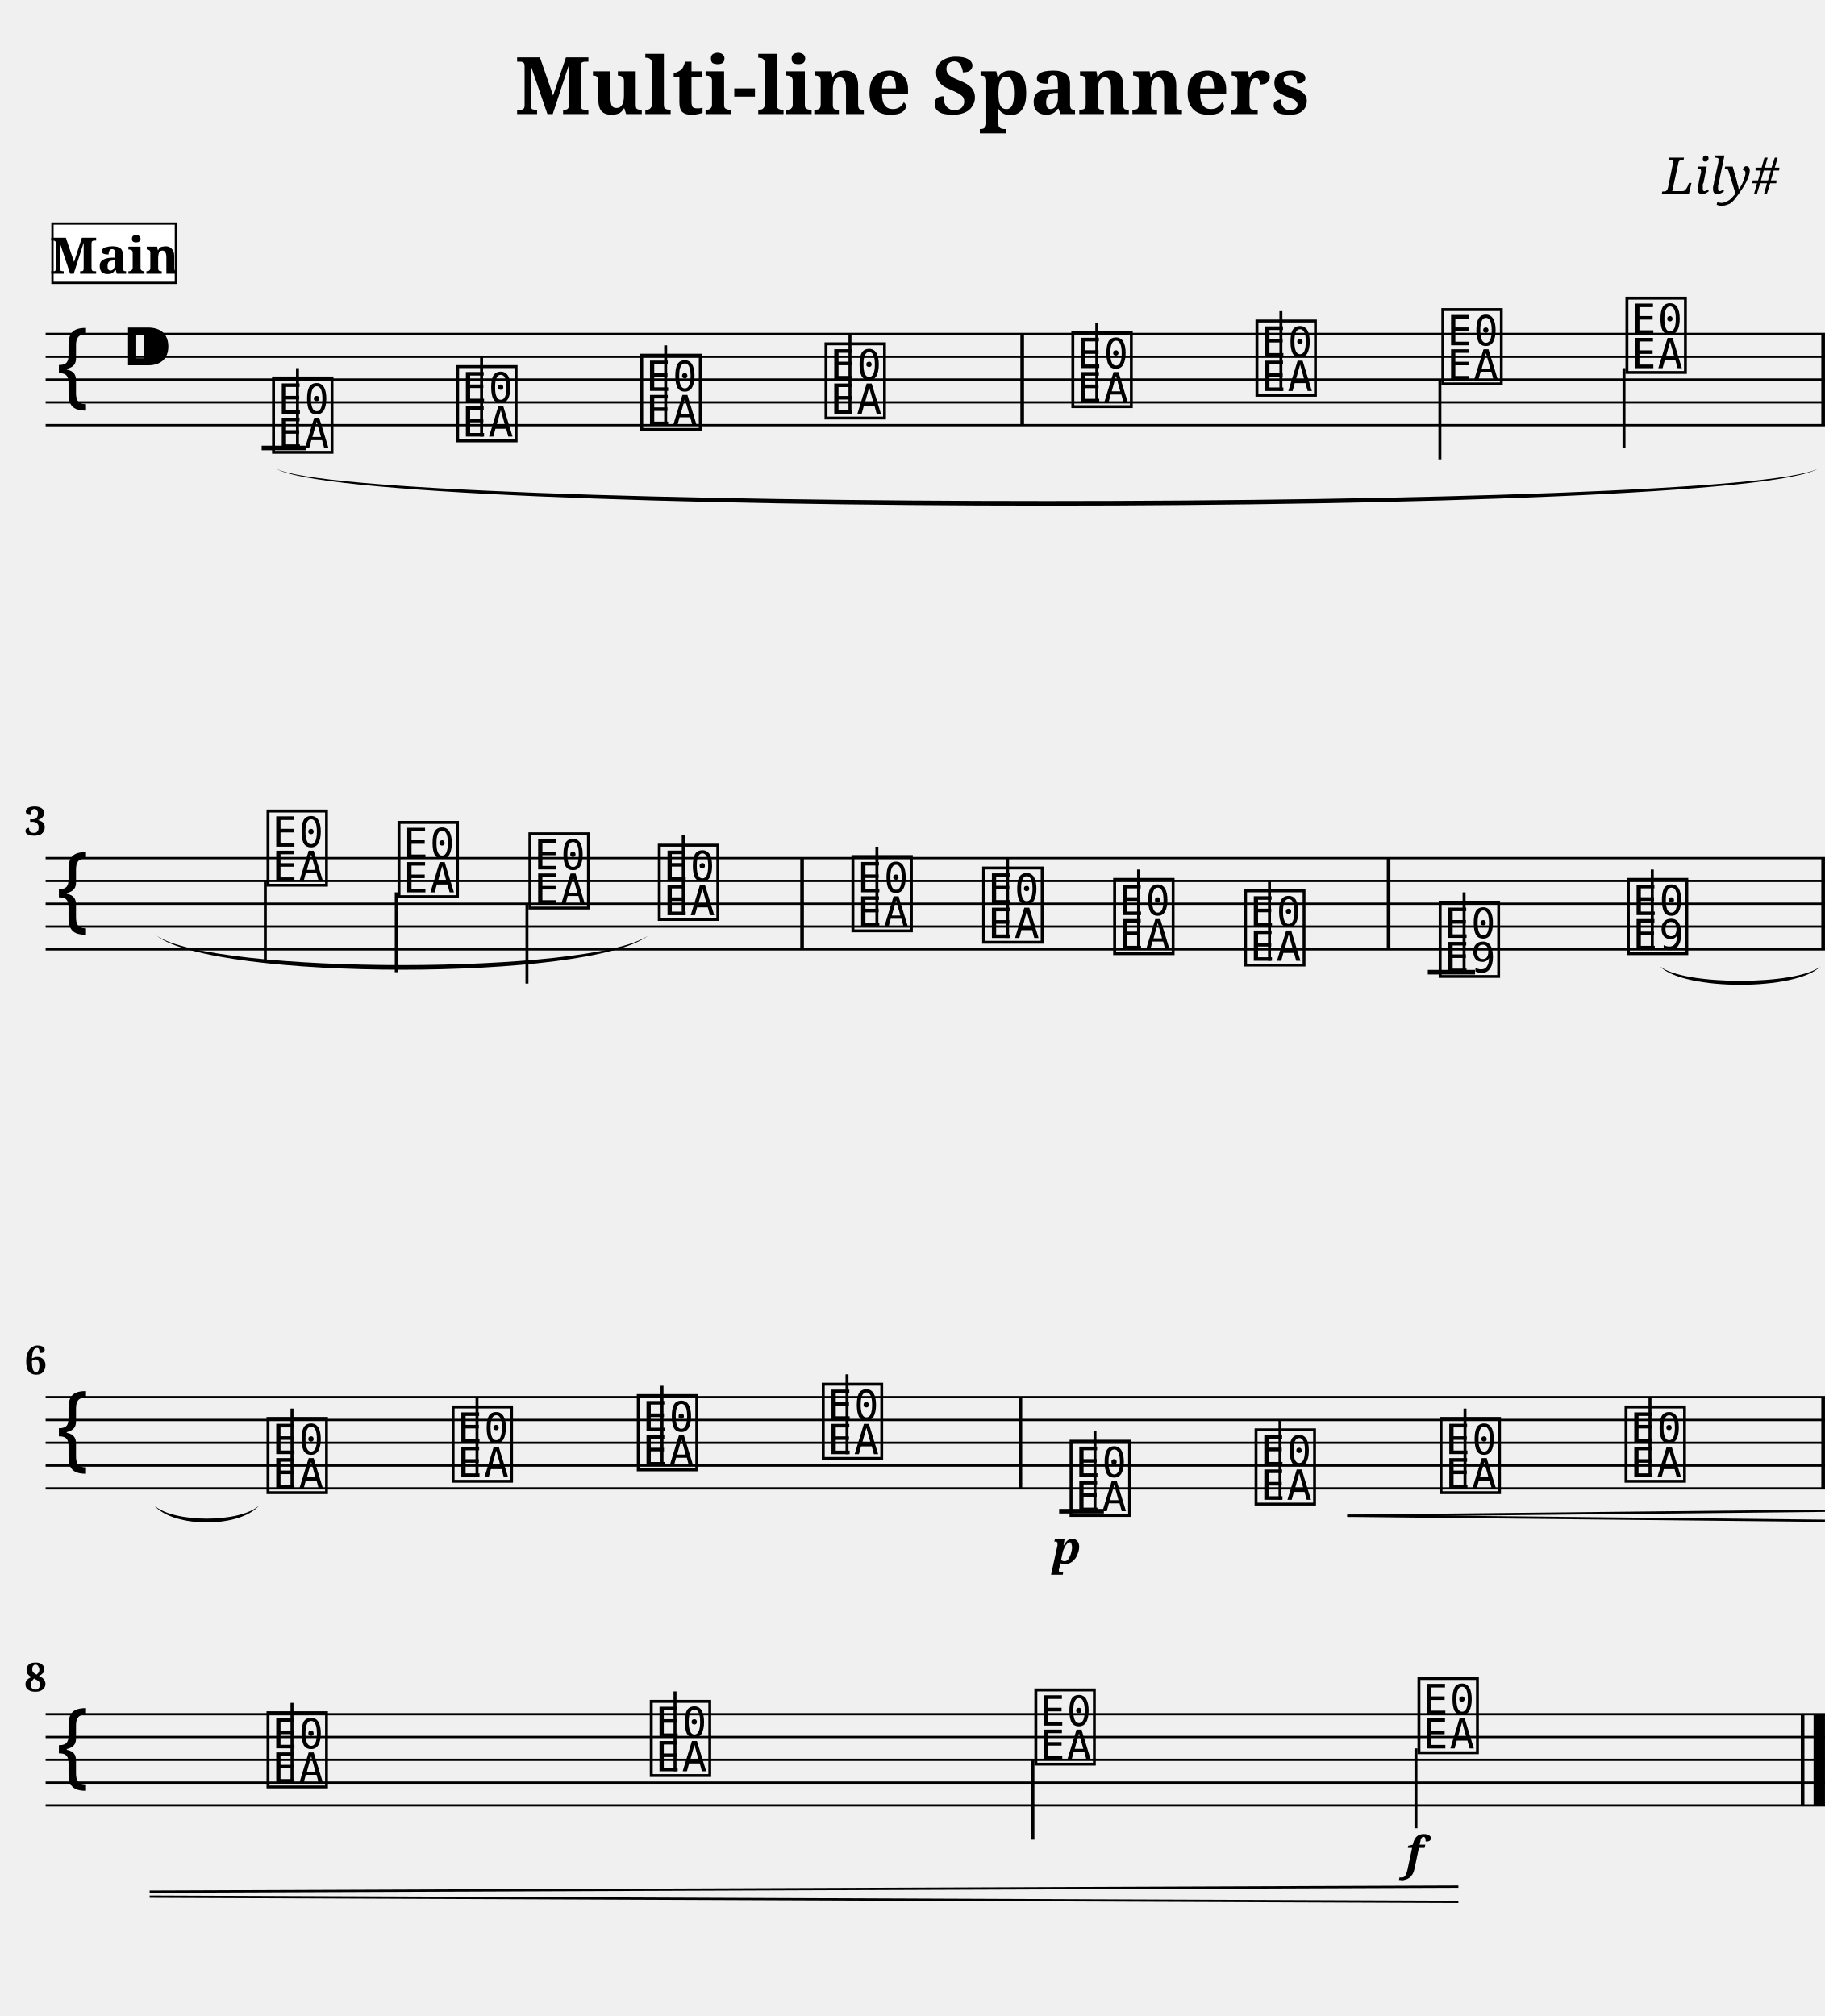
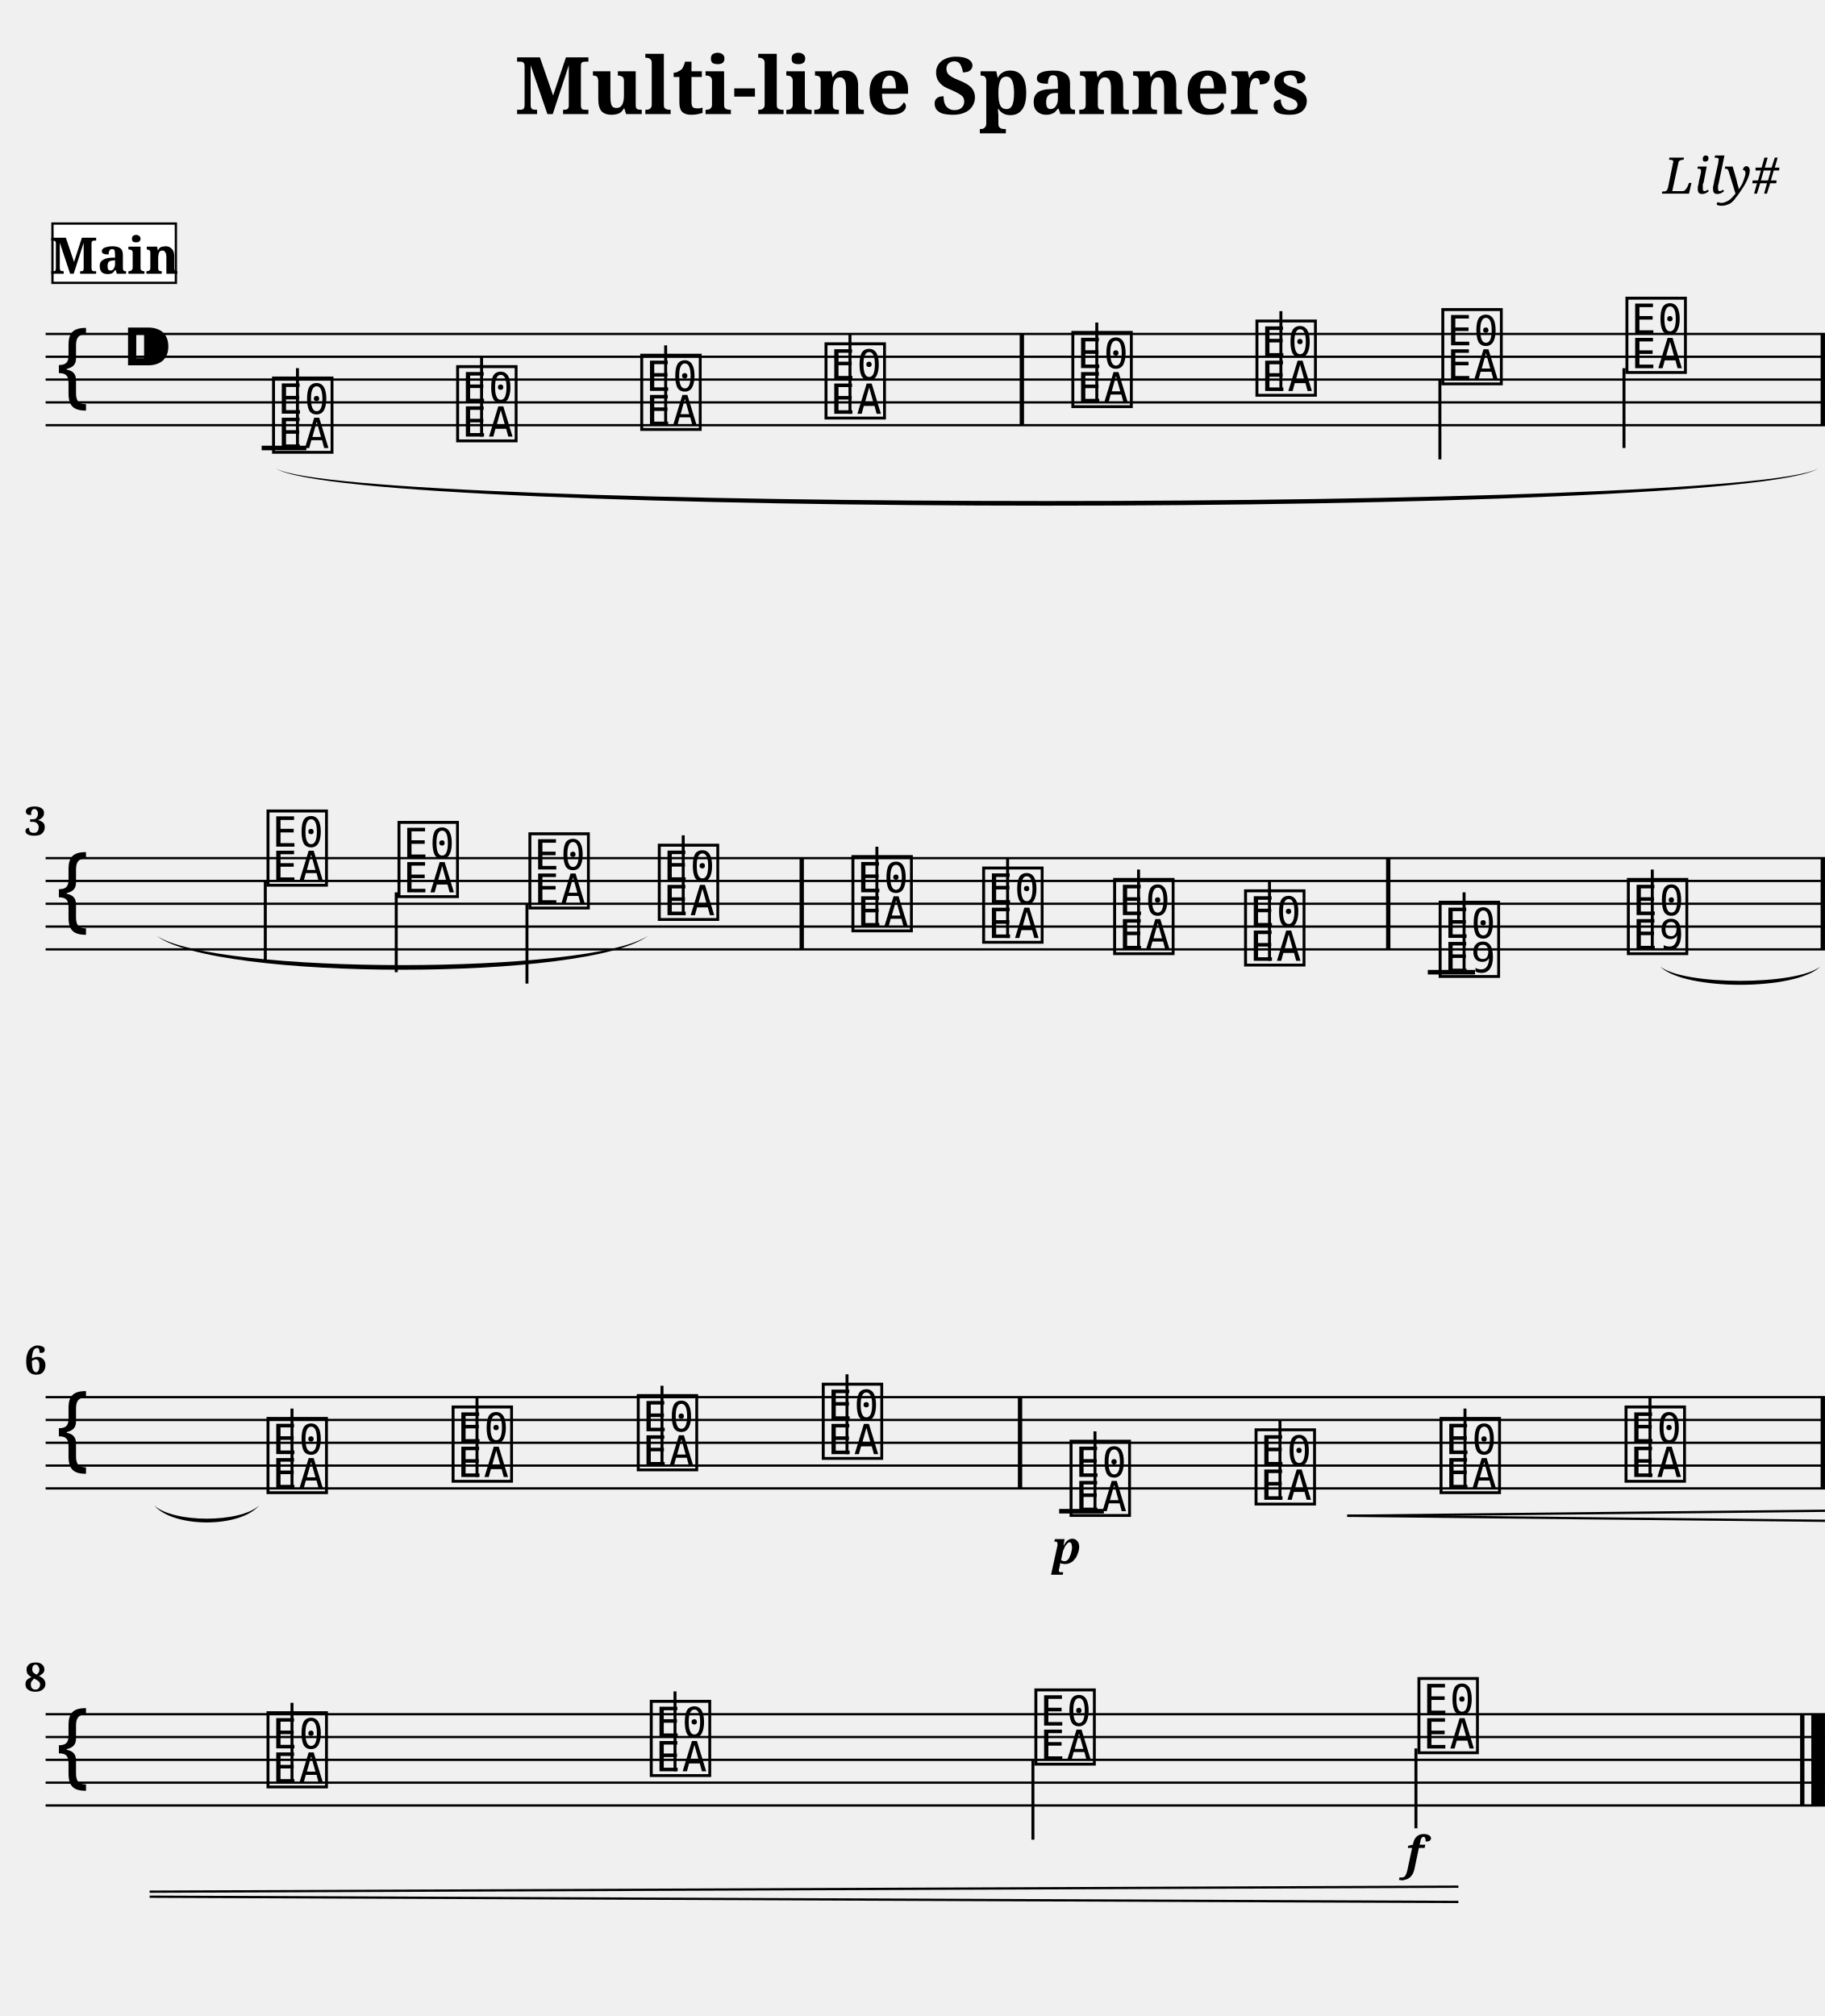
<svg xmlns="http://www.w3.org/2000/svg" width="800.0" height="883.8" viewBox="0 0 80.00 88.38">
  <style>
  @font-face { font-family: 'Emmentaler'; src: local('Emmentaler'); }
  .music { font-family: 'Emmentaler', serif; }
</style>
  <text x="40.00" y="5.00" font-size="3.49" font-family="serif" font-weight="bold" text-anchor="middle">Multi-line Spanners</text>
  <text x="78.00" y="8.49" font-size="2.20" font-family="serif" font-style="italic" text-anchor="end">Lily#</text>
  <g transform="translate(2.00,0.00) scale(1,1)">
    <line x1="0.00" y1="14.64" x2="78.00" y2="14.64" stroke="#000000" stroke-width="0.100" />
    <line x1="0.00" y1="15.64" x2="78.00" y2="15.64" stroke="#000000" stroke-width="0.100" />
    <line x1="0.00" y1="16.64" x2="78.00" y2="16.64" stroke="#000000" stroke-width="0.100" />
    <line x1="0.00" y1="17.64" x2="78.00" y2="17.64" stroke="#000000" stroke-width="0.100" />
    <line x1="0.00" y1="18.64" x2="78.00" y2="18.64" stroke="#000000" stroke-width="0.100" />
    <text class="music" x="0.30" y="17.64" font-size="4.00"></text>
    <text class="music" x="3.30" y="16.64" font-size="4.00"></text>
    <line x1="9.47" y1="19.64" x2="11.43" y2="19.64" stroke="#000000" stroke-width="0.200" />
    <text class="music" x="9.80" y="19.64" font-size="4.00" data-pos="307"></text>
    <line x1="11.04" y1="19.64" x2="11.04" y2="16.14" stroke="#000000" stroke-width="0.130" />
    <text class="music" x="17.87" y="19.14" font-size="4.00" data-pos="373"></text>
    <line x1="19.11" y1="19.14" x2="19.11" y2="15.64" stroke="#000000" stroke-width="0.130" />
    <text class="music" x="25.94" y="18.64" font-size="4.00" data-pos="375"></text>
    <line x1="27.18" y1="18.64" x2="27.18" y2="15.14" stroke="#000000" stroke-width="0.130" />
    <text class="music" x="34.02" y="18.14" font-size="4.00" data-pos="377"></text>
    <line x1="35.26" y1="18.14" x2="35.26" y2="14.64" stroke="#000000" stroke-width="0.130" />
    <text class="music" x="44.84" y="17.64" font-size="4.00" data-pos="381"></text>
    <line x1="46.08" y1="17.64" x2="46.08" y2="14.14" stroke="#000000" stroke-width="0.130" />
    <text class="music" x="52.91" y="17.14" font-size="4.00" data-pos="384"></text>
    <line x1="54.15" y1="17.14" x2="54.15" y2="13.64" stroke="#000000" stroke-width="0.130" />
    <text class="music" x="61.06" y="16.64" font-size="4.00" data-pos="386"></text>
    <line x1="61.12" y1="16.64" x2="61.12" y2="20.14" stroke="#000000" stroke-width="0.130" />
    <text class="music" x="69.13" y="16.14" font-size="4.00" data-pos="388"></text>
    <line x1="69.19" y1="16.14" x2="69.19" y2="19.64" stroke="#000000" stroke-width="0.130" />
-     <rect x="42.73" y="14.64" width="0.16" height="4.00" fill="#000000" />
-     <rect x="77.84" y="14.64" width="0.16" height="4.00" fill="#000000" />
+     <rect x="42.70" y="14.64" width="0.19" height="4.00" fill="#000000" />
+     <rect x="77.81" y="14.64" width="0.19" height="4.00" fill="#000000" />
    <line x1="0.00" y1="37.62" x2="78.00" y2="37.62" stroke="#000000" stroke-width="0.100" />
    <line x1="0.00" y1="38.62" x2="78.00" y2="38.62" stroke="#000000" stroke-width="0.100" />
    <line x1="0.00" y1="39.62" x2="78.00" y2="39.62" stroke="#000000" stroke-width="0.100" />
    <line x1="0.00" y1="40.62" x2="78.00" y2="40.62" stroke="#000000" stroke-width="0.100" />
    <line x1="0.00" y1="41.62" x2="78.00" y2="41.62" stroke="#000000" stroke-width="0.100" />
    <text class="music" x="0.30" y="40.62" font-size="4.00"></text>
    <line x1="60.59" y1="42.62" x2="62.66" y2="42.62" stroke="#000000" stroke-width="0.200" />
    <text class="music" x="9.56" y="38.62" font-size="4.00" data-pos="400"></text>
    <line x1="9.63" y1="38.62" x2="9.63" y2="42.12" stroke="#000000" stroke-width="0.130" />
    <text class="music" x="15.30" y="39.12" font-size="4.00" data-pos="405"></text>
    <line x1="15.37" y1="39.12" x2="15.37" y2="42.62" stroke="#000000" stroke-width="0.130" />
    <text class="music" x="21.04" y="39.62" font-size="4.00" data-pos="407"></text>
    <line x1="21.10" y1="39.62" x2="21.10" y2="43.12" stroke="#000000" stroke-width="0.130" />
    <text class="music" x="26.71" y="40.12" font-size="4.00" data-pos="409"></text>
    <line x1="27.95" y1="40.12" x2="27.95" y2="36.62" stroke="#000000" stroke-width="0.130" />
    <text class="music" x="35.20" y="40.62" font-size="4.00" data-pos="414"></text>
    <line x1="36.44" y1="40.62" x2="36.44" y2="37.12" stroke="#000000" stroke-width="0.130" />
    <text class="music" x="40.93" y="41.12" font-size="4.00" data-pos="417"></text>
    <line x1="42.17" y1="41.12" x2="42.17" y2="37.62" stroke="#000000" stroke-width="0.130" />
    <text class="music" x="46.67" y="41.62" font-size="4.00" data-pos="419"></text>
    <line x1="47.91" y1="41.62" x2="47.91" y2="38.12" stroke="#000000" stroke-width="0.130" />
    <text class="music" x="52.41" y="42.12" font-size="4.00" data-pos="421"></text>
    <line x1="53.65" y1="42.12" x2="53.65" y2="38.62" stroke="#000000" stroke-width="0.130" />
    <text class="music" x="60.94" y="42.62" font-size="4.00" data-pos="452"></text>
    <line x1="62.18" y1="42.62" x2="62.18" y2="39.12" stroke="#000000" stroke-width="0.130" />
    <text class="music" x="69.19" y="41.62" font-size="4.00" data-pos="493"></text>
    <line x1="70.43" y1="41.62" x2="70.43" y2="38.12" stroke="#000000" stroke-width="0.130" />
-     <rect x="33.08" y="37.62" width="0.16" height="4.00" fill="#000000" />
-     <rect x="58.79" y="37.62" width="0.16" height="4.00" fill="#000000" />
-     <rect x="77.84" y="37.62" width="0.16" height="4.00" fill="#000000" />
+     <rect x="33.05" y="37.62" width="0.19" height="4.00" fill="#000000" />
+     <rect x="58.76" y="37.62" width="0.19" height="4.00" fill="#000000" />
+     <rect x="77.81" y="37.62" width="0.19" height="4.00" fill="#000000" />
    <line x1="0.00" y1="61.25" x2="78.00" y2="61.25" stroke="#000000" stroke-width="0.100" />
    <line x1="0.00" y1="62.25" x2="78.00" y2="62.25" stroke="#000000" stroke-width="0.100" />
    <line x1="0.00" y1="63.25" x2="78.00" y2="63.25" stroke="#000000" stroke-width="0.100" />
    <line x1="0.00" y1="64.25" x2="78.00" y2="64.25" stroke="#000000" stroke-width="0.100" />
    <line x1="0.00" y1="65.25" x2="78.00" y2="65.25" stroke="#000000" stroke-width="0.100" />
    <text class="music" x="0.30" y="64.25" font-size="4.00"></text>
    <line x1="44.43" y1="66.25" x2="46.39" y2="66.25" stroke="#000000" stroke-width="0.200" />
    <text class="music" x="9.56" y="65.25" font-size="4.00" data-pos="507"></text>
    <line x1="10.80" y1="65.25" x2="10.80" y2="61.75" stroke="#000000" stroke-width="0.130" />
    <text class="music" x="17.67" y="64.75" font-size="4.00" data-pos="512"></text>
    <line x1="18.91" y1="64.75" x2="18.91" y2="61.25" stroke="#000000" stroke-width="0.130" />
    <text class="music" x="25.79" y="64.25" font-size="4.00" data-pos="514"></text>
    <line x1="27.02" y1="64.25" x2="27.02" y2="60.75" stroke="#000000" stroke-width="0.130" />
    <text class="music" x="33.90" y="63.75" font-size="4.00" data-pos="516"></text>
    <line x1="35.13" y1="63.75" x2="35.13" y2="60.25" stroke="#000000" stroke-width="0.130" />
    <text class="music" x="44.76" y="66.25" font-size="4.00" data-pos="551"></text>
    <line x1="46.00" y1="66.25" x2="46.00" y2="62.75" stroke="#000000" stroke-width="0.130" />
    <text class="music" x="52.87" y="65.75" font-size="4.00" data-pos="600"></text>
    <line x1="54.11" y1="65.75" x2="54.11" y2="62.25" stroke="#000000" stroke-width="0.130" />
    <text class="music" x="60.98" y="65.25" font-size="4.00" data-pos="608"></text>
    <line x1="62.22" y1="65.25" x2="62.22" y2="61.75" stroke="#000000" stroke-width="0.130" />
    <text class="music" x="69.09" y="64.75" font-size="4.00" data-pos="610"></text>
    <line x1="70.33" y1="64.75" x2="70.33" y2="61.25" stroke="#000000" stroke-width="0.130" />
-     <rect x="42.65" y="61.25" width="0.16" height="4.00" fill="#000000" />
-     <rect x="77.84" y="61.25" width="0.16" height="4.00" fill="#000000" />
+     <rect x="42.62" y="61.25" width="0.19" height="4.00" fill="#000000" />
+     <rect x="77.81" y="61.25" width="0.19" height="4.00" fill="#000000" />
    <line x1="0.00" y1="75.15" x2="78.00" y2="75.15" stroke="#000000" stroke-width="0.100" />
    <line x1="0.00" y1="76.15" x2="78.00" y2="76.15" stroke="#000000" stroke-width="0.100" />
    <line x1="0.00" y1="77.15" x2="78.00" y2="77.15" stroke="#000000" stroke-width="0.100" />
    <line x1="0.00" y1="78.15" x2="78.00" y2="78.15" stroke="#000000" stroke-width="0.100" />
    <line x1="0.00" y1="79.15" x2="78.00" y2="79.15" stroke="#000000" stroke-width="0.100" />
    <text class="music" x="0.30" y="78.15" font-size="4.00"></text>
    <text class="music" x="9.56" y="78.15" font-size="4.00" data-pos="622"></text>
    <line x1="10.80" y1="78.15" x2="10.80" y2="74.65" stroke="#000000" stroke-width="0.130" />
    <text class="music" x="26.36" y="77.65" font-size="4.00" data-pos="627"></text>
    <line x1="27.59" y1="77.65" x2="27.59" y2="74.15" stroke="#000000" stroke-width="0.130" />
    <text class="music" x="43.22" y="77.15" font-size="4.00" data-pos="629"></text>
    <line x1="43.28" y1="77.15" x2="43.28" y2="80.65" stroke="#000000" stroke-width="0.130" />
    <text class="music" x="60.01" y="76.65" font-size="4.00" data-pos="631"></text>
    <line x1="60.07" y1="76.65" x2="60.07" y2="80.15" stroke="#000000" stroke-width="0.130" />
-     <rect x="76.94" y="75.15" width="0.16" height="4.00" fill="#000000" />
-     <rect x="77.50" y="75.15" width="0.50" height="4.00" fill="#000000" />
+     <rect x="76.91" y="75.15" width="0.19" height="4.00" fill="#000000" />
+     <rect x="77.40" y="75.15" width="0.60" height="4.00" fill="#000000" />
    <path d="M 70.77,42.37 C 71.83,43.21 76.74,43.21 77.80,42.37 C 76.74,43.44 71.83,43.44 70.77,42.37 Z" fill="#000000" />
    <path d="M 4.76,66.00 C 5.62,66.77 8.51,66.77 9.36,66.00 C 8.51,66.99 5.62,66.99 4.76,66.00 Z" fill="#000000" />
    <path d="M 10.10,20.54 C 13.48,22.44 74.32,22.44 77.70,20.54 C 74.32,22.71 13.48,22.71 10.10,20.54 Z" fill="#000000" />
    <path d="M 4.86,41.02 C 7.40,42.74 23.87,42.74 26.41,41.02 C 23.87,43.01 7.40,43.01 4.86,41.02 Z" fill="#000000" />
    <text x="44.76" y="68.55" font-size="2.00" font-family="serif" font-weight="bold" font-style="italic" text-anchor="middle" fill="#000000" data-pos="597">p</text>
    <text x="60.01" y="81.95" font-size="2.00" font-family="serif" font-weight="bold" font-style="italic" text-anchor="middle" fill="#000000" data-pos="632">f</text>
    <line x1="57.06" y1="66.45" x2="78.00" y2="66.23" stroke="#000000" stroke-width="0.100" data-pos="601" />
    <line x1="57.06" y1="66.45" x2="78.00" y2="66.67" stroke="#000000" stroke-width="0.100" data-pos="601" />
    <line x1="4.56" y1="82.93" x2="61.93" y2="82.71" stroke="#000000" stroke-width="0.100" data-pos="601" />
    <line x1="4.56" y1="83.15" x2="61.93" y2="83.38" stroke="#000000" stroke-width="0.100" data-pos="601" />
    <text x="0.05" y="36.62" font-size="1.75" font-family="serif" font-weight="bold" text-anchor="end" fill="#000000">3</text>
    <text x="0.05" y="60.25" font-size="1.75" font-family="serif" font-weight="bold" text-anchor="end" fill="#000000">6</text>
    <text x="0.05" y="74.15" font-size="1.75" font-family="serif" font-weight="bold" text-anchor="end" fill="#000000">8</text>
    <rect x="0.30" y="9.80" width="5.41" height="2.60" fill="#FFFFFF" stroke="#000000" stroke-width="0.100" data-pos="0" />
    <text x="3.01" y="12.00" font-size="2.20" font-family="serif" font-weight="bold" text-anchor="middle" fill="#000000" data-pos="0">Main</text>
  </g>
</svg>
